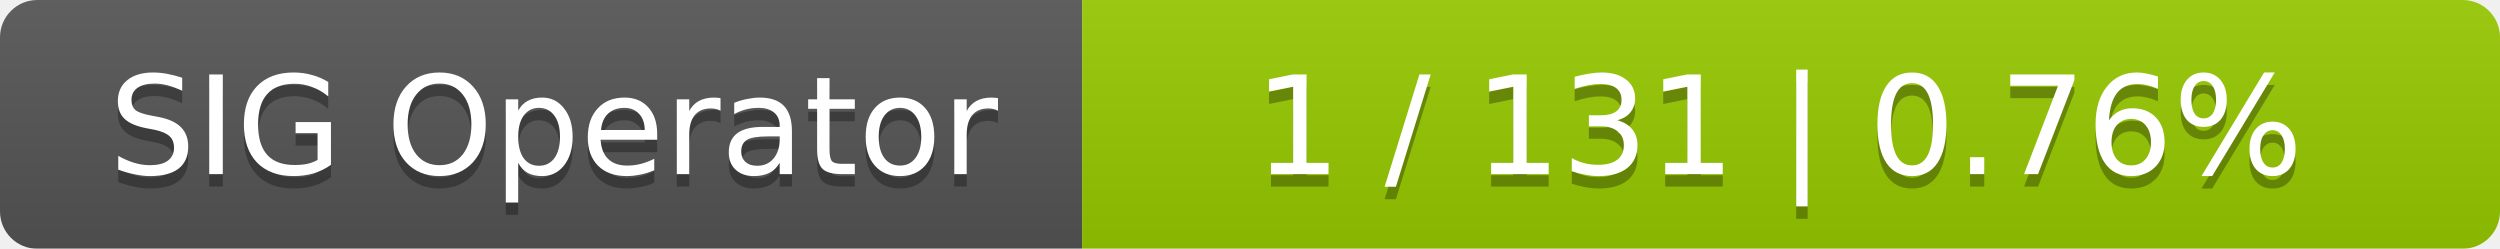
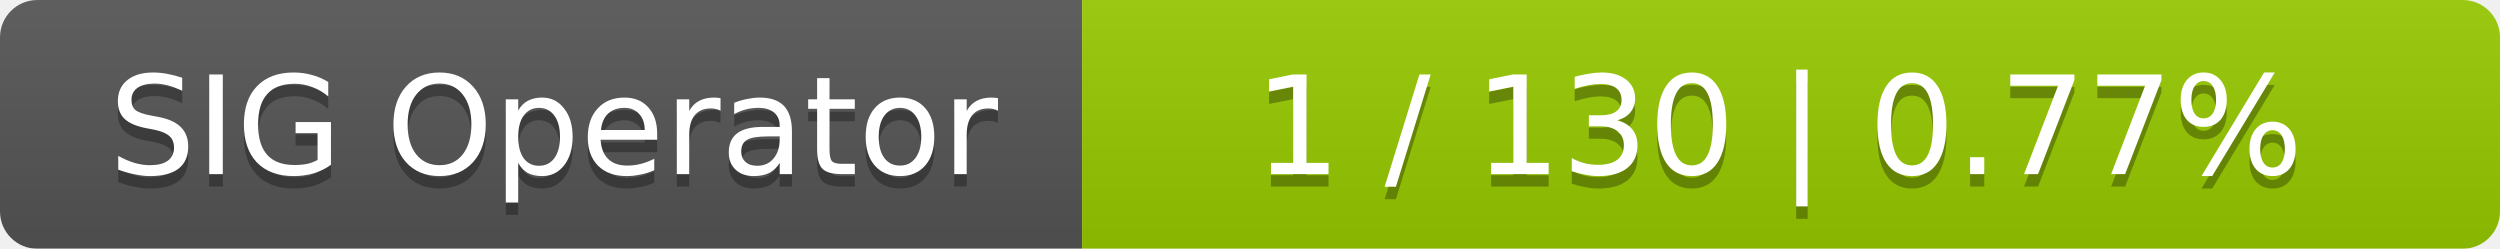
<svg xmlns="http://www.w3.org/2000/svg" width="201" height="20">
  <linearGradient id="smooth" x2="0" y2="100%">
    <stop offset="0" stop-color="#bbb" stop-opacity=".1" />
    <stop offset="1" stop-opacity=".1" />
  </linearGradient>
  <mask id="round">
    <rect width="201" height="20" rx="3" fill="#fff" />
  </mask>
  <g mask="url(#round)">
    <rect width="87" height="20" fill="#555" />
    <rect x="87" width="114" height="20" fill="#97ca00" />
    <rect width="201" height="20" fill="url(#smooth)" />
  </g>
  <g fill="#fff" text-anchor="middle" font-family="DejaVu Sans,Verdana,Geneva,sans-serif" font-size="11">
    <text x="44.5" y="15" fill="#010101" fill-opacity=".3">SIG Operator</text>
    <text x="44.5" y="14">SIG Operator</text>
-     <text x="143" y="15" fill="#010101" fill-opacity=".3">1 / 131    |    0.76%</text>
-     <text x="143" y="14">1 / 131    |    0.76%</text>
+     <text x="143" y="15" fill="#010101" fill-opacity=".3">1 / 130    |    0.77%</text>
+     <text x="143" y="14">1 / 130    |    0.77%</text>
  </g>
</svg>
